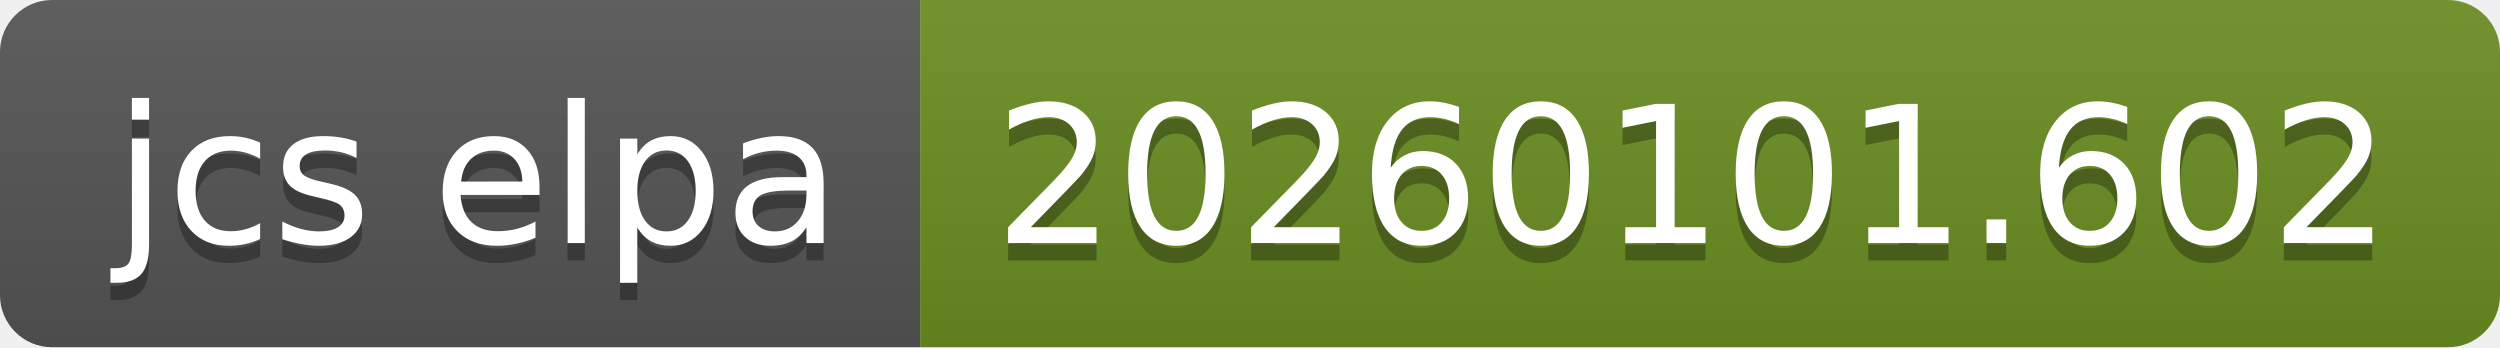
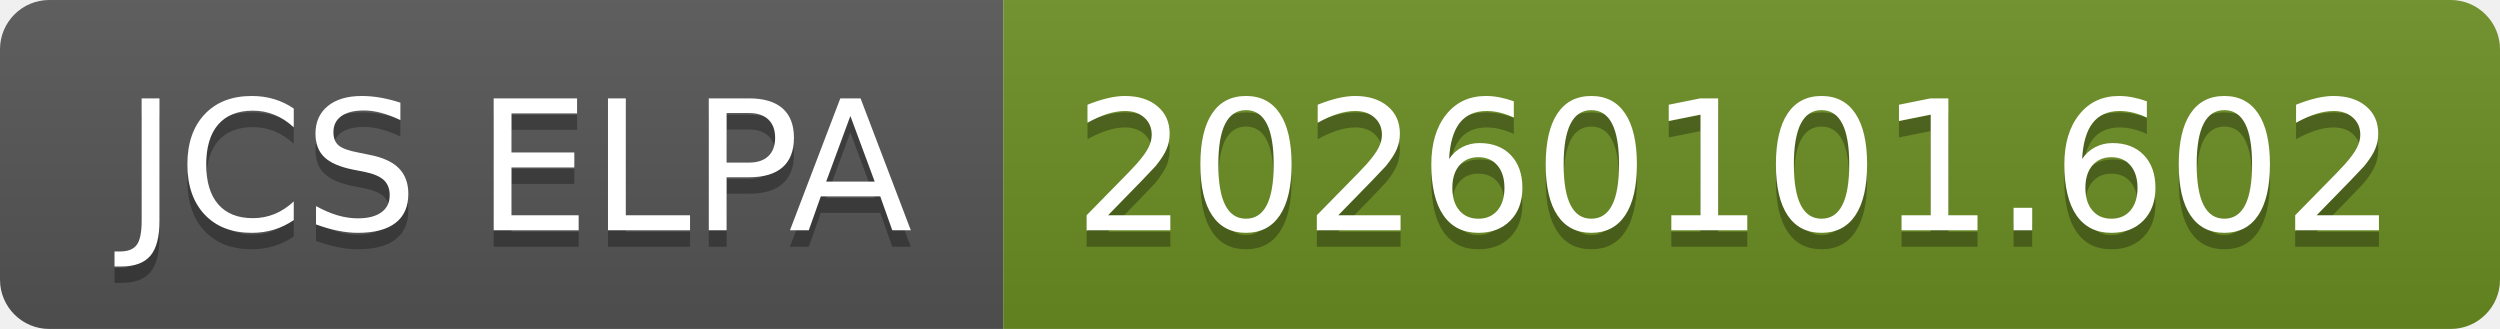
- <svg xmlns="http://www.w3.org/2000/svg" width="144" height="20" role="img" aria-label="jcs elpa: 20260101.602">
+ <svg xmlns="http://www.w3.org/2000/svg" width="152" height="20" role="img" aria-label="JCS ELPA: 20260101.602">
  <linearGradient id="s" x2="0" y2="100%">
    <stop offset="0" stop-color="#bbb" stop-opacity=".1" />
    <stop offset="1" stop-opacity=".1" />
  </linearGradient>
  <clipPath id="r">
-     <rect width="144" height="20" rx="3" fill="#fff" />
+     <rect width="152" height="20" rx="3" fill="#fff" />
  </clipPath>
  <g clip-path="url(#r)">
-     <rect width="53" height="20" fill="#555" />
-     <rect x="53" width="91" height="20" fill="#6b8e23" />
-     <rect width="144" height="20" fill="url(#s)" />
+     <rect width="61" height="20" fill="#555" />
+     <rect x="61" width="91" height="20" fill="#6b8e23" />
+     <rect width="152" height="20" fill="url(#s)" />
  </g>
  <g fill="#fff" text-anchor="middle" font-family="Verdana,Geneva,DejaVu Sans,sans-serif" text-rendering="geometricPrecision" font-size="110">
-     <text aria-hidden="true" x="275" y="150" fill="#010101" fill-opacity=".3" transform="scale(.1)" textLength="430">jcs elpa</text>
-     <text x="275" y="140" transform="scale(.1)" fill="#fff" textLength="430">jcs elpa</text>
-     <text aria-hidden="true" x="975" y="150" fill="#010101" fill-opacity=".3" transform="scale(.1)" textLength="810">20260101.602</text>
-     <text x="975" y="140" transform="scale(.1)" fill="#fff" textLength="810">20260101.602</text>
+     <text aria-hidden="true" x="315" y="150" fill="#010101" fill-opacity=".3" transform="scale(.1)" textLength="510">JCS ELPA</text>
+     <text x="315" y="140" transform="scale(.1)" fill="#fff" textLength="510">JCS ELPA</text>
+     <text aria-hidden="true" x="1055" y="150" fill="#010101" fill-opacity=".3" transform="scale(.1)" textLength="810">20260101.602</text>
+     <text x="1055" y="140" transform="scale(.1)" fill="#fff" textLength="810">20260101.602</text>
  </g>
</svg>
